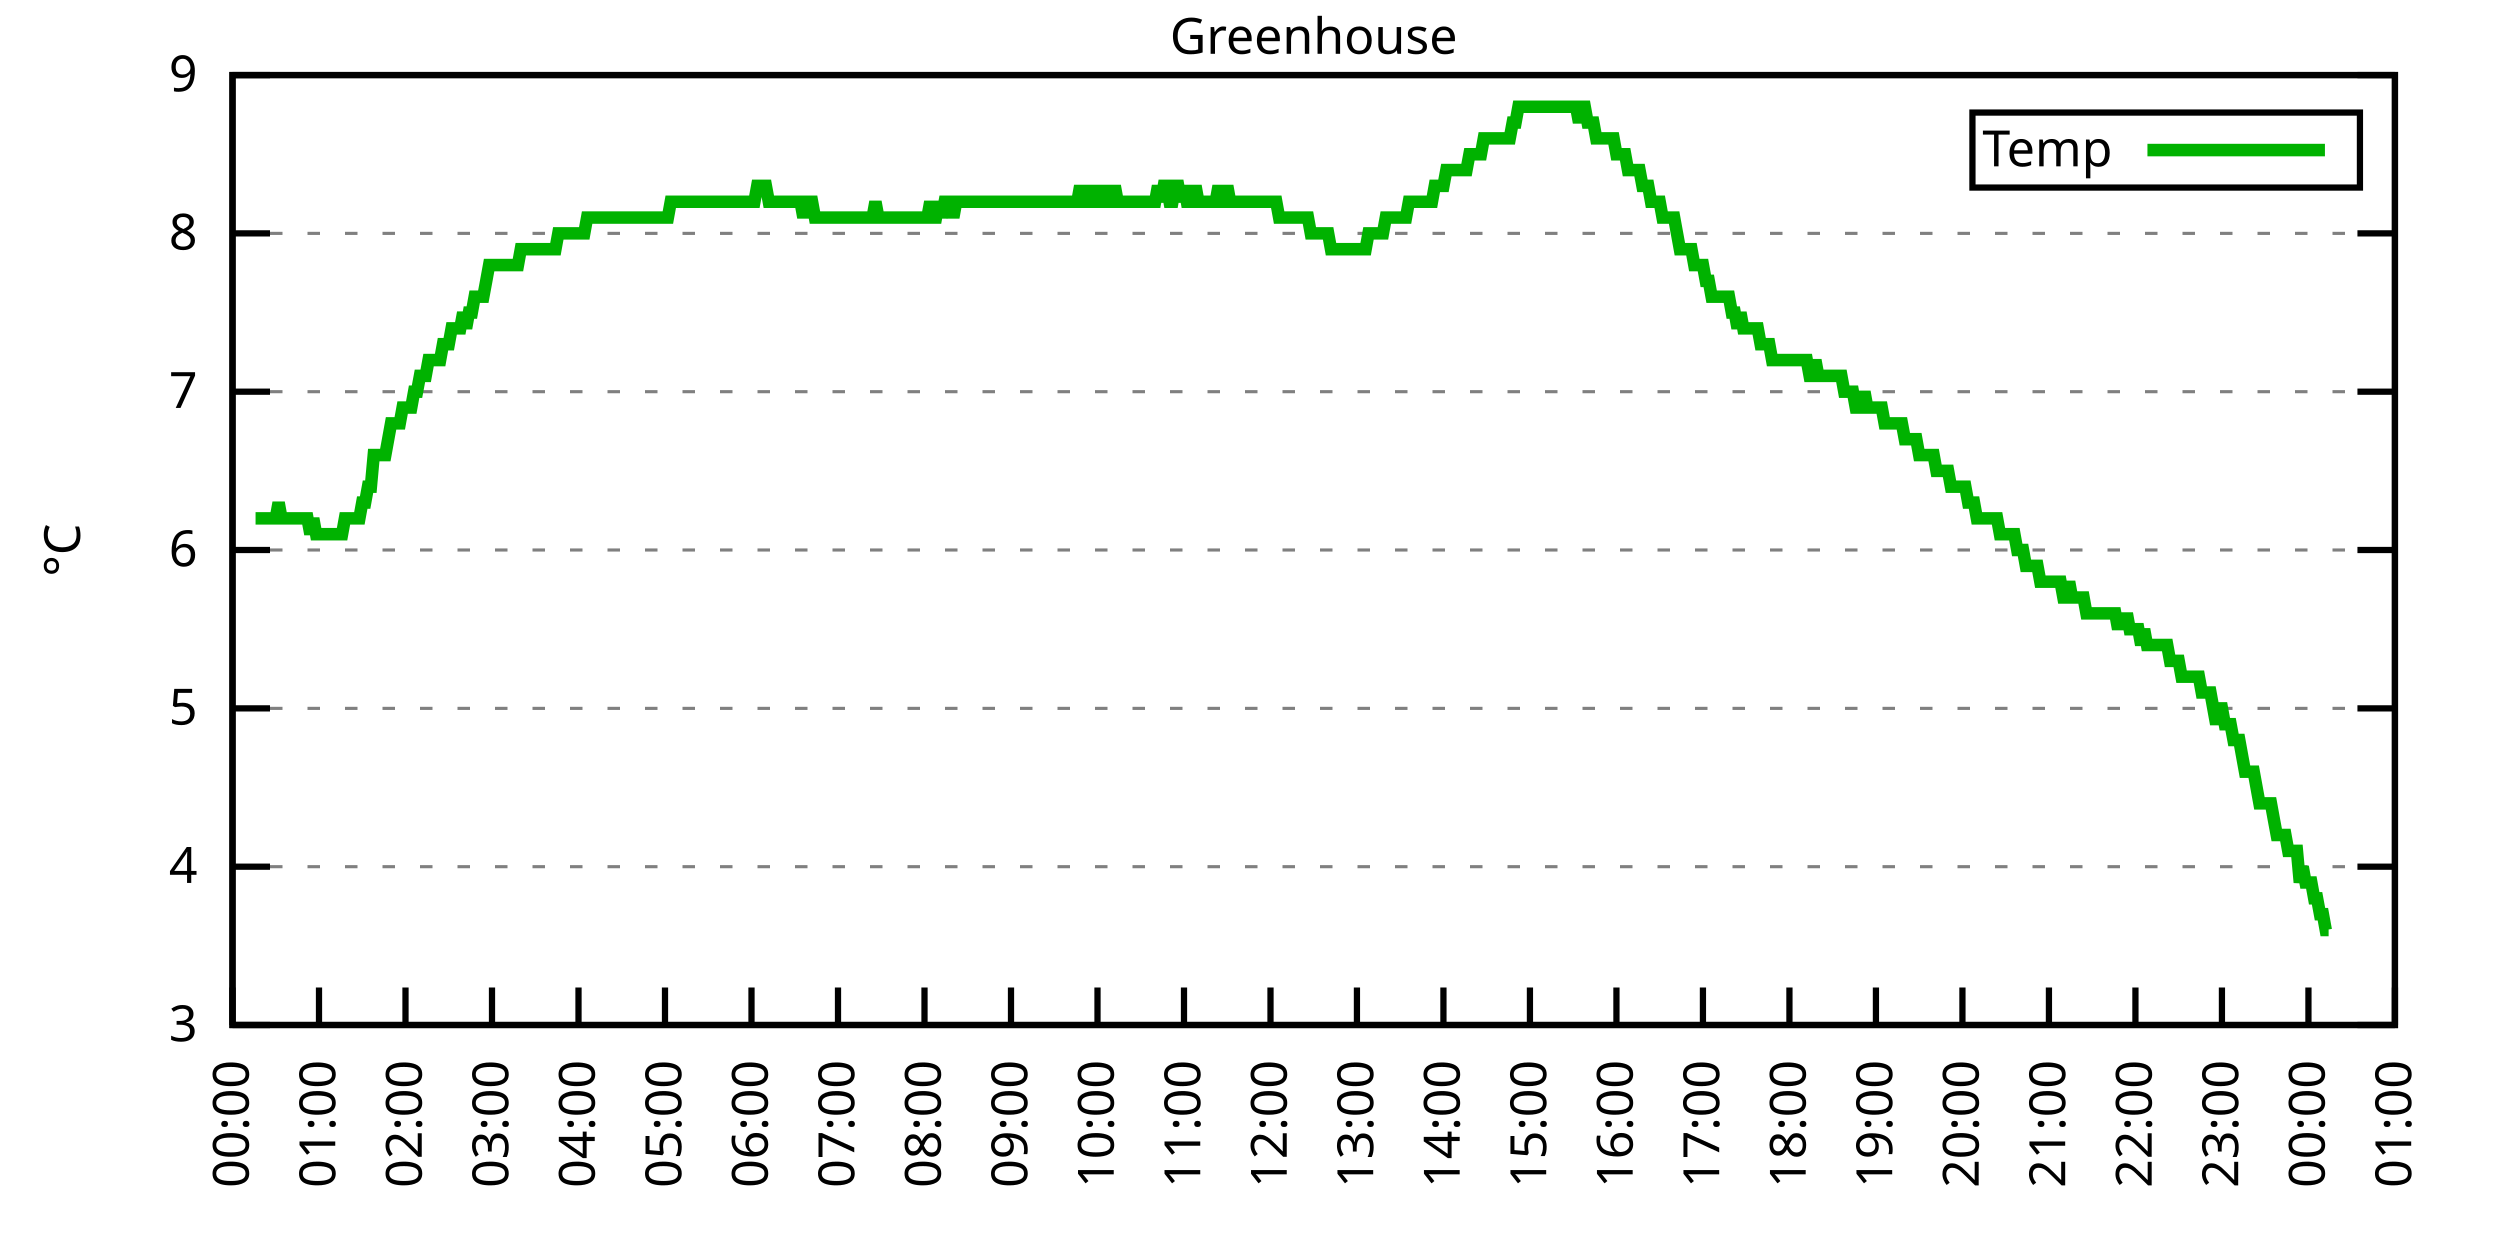
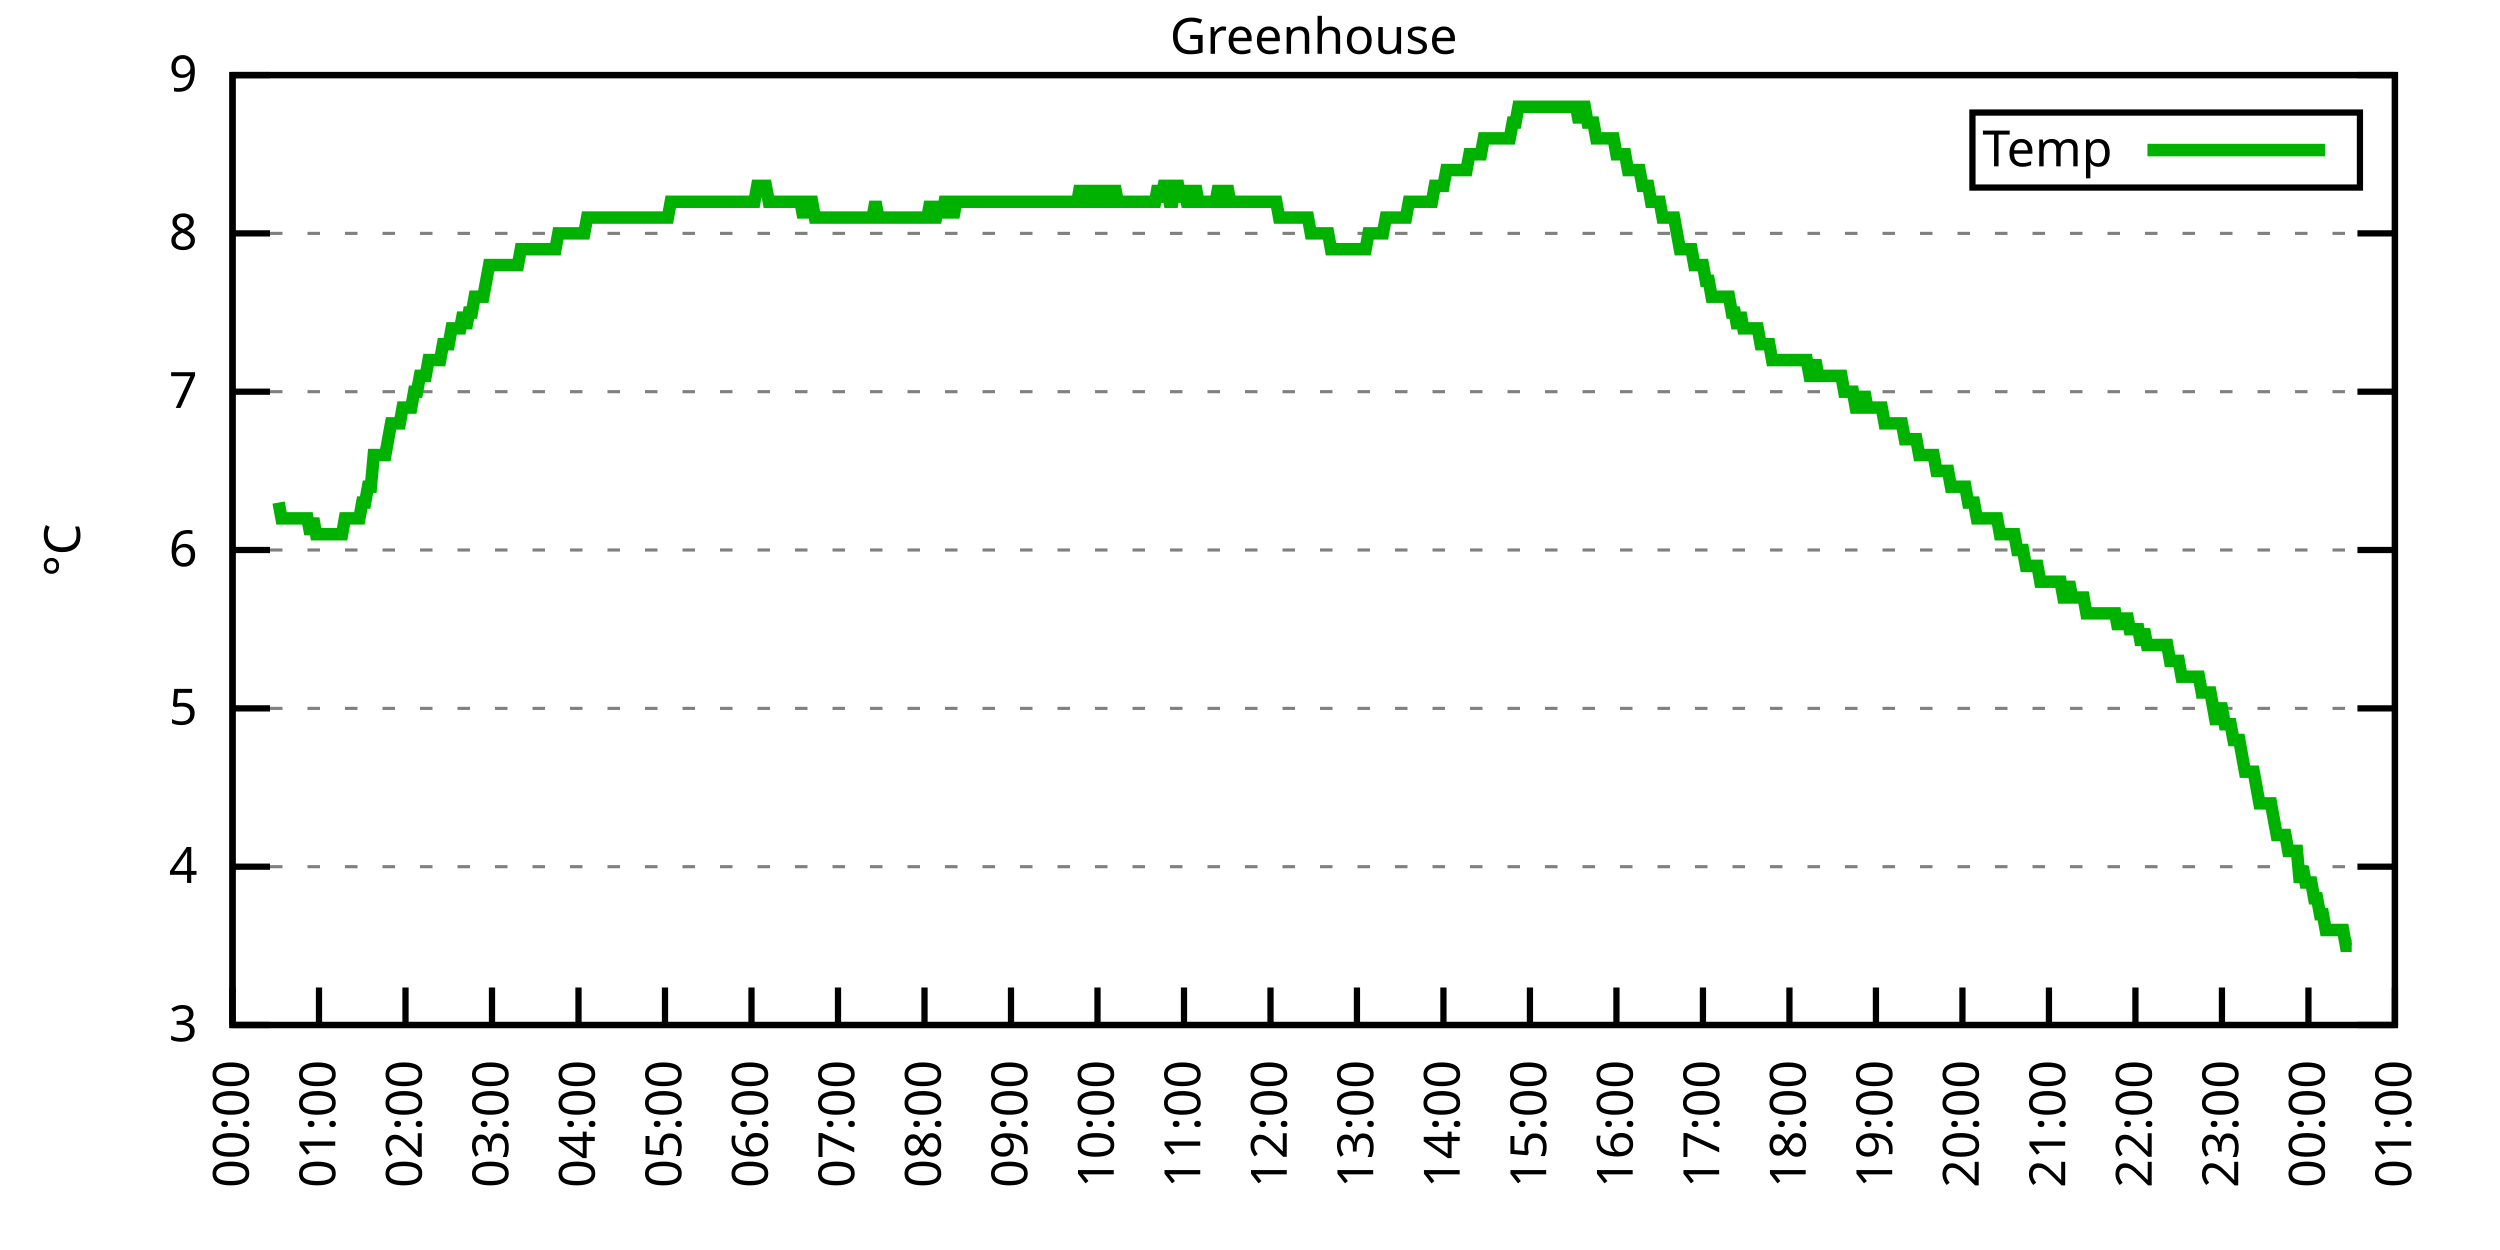
<svg xmlns="http://www.w3.org/2000/svg" xmlns:xlink="http://www.w3.org/1999/xlink" width="400" height="200" viewBox="0 0 400 200">
  <g id="gnuplot_canvas">
    <rect x="0" y="0" width="400" height="200" fill="none" />
    <defs>
      <circle id="gpDot" r="0.5" stroke-width="0.5" stroke="currentColor" />
      <path id="gpPt0" stroke-width="0.333" stroke="currentColor" d="M-1,0 h2 M0,-1 v2" />
      <path id="gpPt1" stroke-width="0.333" stroke="currentColor" d="M-1,-1 L1,1 M1,-1 L-1,1" />
      <path id="gpPt2" stroke-width="0.333" stroke="currentColor" d="M-1,0 L1,0 M0,-1 L0,1 M-1,-1 L1,1 M-1,1 L1,-1" />
      <rect id="gpPt3" stroke-width="0.333" stroke="currentColor" x="-1" y="-1" width="2" height="2" />
      <rect id="gpPt4" stroke-width="0.333" stroke="currentColor" fill="currentColor" x="-1" y="-1" width="2" height="2" />
      <circle id="gpPt5" stroke-width="0.333" stroke="currentColor" cx="0" cy="0" r="1" />
      <use xlink:href="#gpPt5" id="gpPt6" fill="currentColor" stroke="none" />
      <path id="gpPt7" stroke-width="0.333" stroke="currentColor" d="M0,-1.33 L-1.33,0.67 L1.33,0.67 z" />
      <use xlink:href="#gpPt7" id="gpPt8" fill="currentColor" stroke="none" />
      <use xlink:href="#gpPt7" id="gpPt9" stroke="currentColor" transform="rotate(180)" />
      <use xlink:href="#gpPt9" id="gpPt10" fill="currentColor" stroke="none" />
      <use xlink:href="#gpPt3" id="gpPt11" stroke="currentColor" transform="rotate(45)" />
      <use xlink:href="#gpPt11" id="gpPt12" fill="currentColor" stroke="none" />
      <path id="gpPt13" stroke-width="0.333" stroke="currentColor" d="M0,1.330 L1.265,0.411 L0.782,-1.067 L-0.782,-1.076 L-1.265,0.411 z" />
      <use xlink:href="#gpPt13" id="gpPt14" fill="currentColor" stroke="none" />
      <filter id="textbox" filterUnits="objectBoundingBox" x="0" y="0" height="1" width="1">
        <feFlood flood-color="white" flood-opacity="1" result="bgnd" />
        <feComposite in="SourceGraphic" in2="bgnd" operator="atop" />
      </filter>
      <filter id="greybox" filterUnits="objectBoundingBox" x="0" y="0" height="1" width="1">
        <feFlood flood-color="lightgrey" flood-opacity="1" result="grey" />
        <feComposite in="SourceGraphic" in2="grey" operator="atop" />
      </filter>
    </defs>
    <g fill="none" color="white" stroke="currentColor" stroke-width="1.00" stroke-linecap="butt" stroke-linejoin="miter">
</g>
    <g fill="none" color="black" stroke="currentColor" stroke-width="1.00" stroke-linecap="butt" stroke-linejoin="miter">
      <g stroke="none" shape-rendering="crispEdges">
        <polygon fill="rgb(255, 255, 255)" points="37.20,164.00 383.18,164.00 383.18,12.02 37.20,12.02 " />
      </g>
    </g>
    <g fill="none" color="black" stroke="currentColor" stroke-width="1.00" stroke-linecap="butt" stroke-linejoin="miter">
</g>
    <g fill="none" color="black" stroke="black" stroke-width="0.50" stroke-linecap="butt" stroke-linejoin="miter">
</g>
    <g fill="none" color="gray" stroke="currentColor" stroke-width="0.50" stroke-linecap="butt" stroke-linejoin="miter">
      <path stroke="gray" stroke-dasharray="2,4" class="gridline" d="M37.20,164.00 L383.19,164.00  " />
    </g>
    <g fill="none" color="gray" stroke="gray" stroke-width="1.00" stroke-linecap="butt" stroke-linejoin="miter">
</g>
    <g fill="none" color="black" stroke="currentColor" stroke-width="1.00" stroke-linecap="butt" stroke-linejoin="miter">
      <path stroke="black" d="M37.20,164.00 L43.20,164.00 M383.19,164.00 L377.19,164.00  " />
      <g transform="translate(31.60,166.60)" stroke="none" fill="black" font-family="Sans" font-size="8.00" text-anchor="end">
        <text>
          <tspan font-family="Sans"> 3</tspan>
        </text>
      </g>
    </g>
    <g fill="none" color="black" stroke="currentColor" stroke-width="1.00" stroke-linecap="butt" stroke-linejoin="miter">
</g>
    <g fill="none" color="black" stroke="black" stroke-width="0.50" stroke-linecap="butt" stroke-linejoin="miter">
</g>
    <g fill="none" color="gray" stroke="currentColor" stroke-width="0.50" stroke-linecap="butt" stroke-linejoin="miter">
      <path stroke="gray" stroke-dasharray="2,4" class="gridline" d="M37.20,138.67 L383.19,138.67  " />
    </g>
    <g fill="none" color="gray" stroke="gray" stroke-width="1.00" stroke-linecap="butt" stroke-linejoin="miter">
</g>
    <g fill="none" color="black" stroke="currentColor" stroke-width="1.00" stroke-linecap="butt" stroke-linejoin="miter">
      <path stroke="black" d="M37.20,138.67 L43.20,138.67 M383.19,138.67 L377.19,138.67  " />
      <g transform="translate(31.60,141.27)" stroke="none" fill="black" font-family="Sans" font-size="8.00" text-anchor="end">
        <text>
          <tspan font-family="Sans"> 4</tspan>
        </text>
      </g>
    </g>
    <g fill="none" color="black" stroke="currentColor" stroke-width="1.00" stroke-linecap="butt" stroke-linejoin="miter">
</g>
    <g fill="none" color="black" stroke="black" stroke-width="0.50" stroke-linecap="butt" stroke-linejoin="miter">
</g>
    <g fill="none" color="gray" stroke="currentColor" stroke-width="0.50" stroke-linecap="butt" stroke-linejoin="miter">
      <path stroke="gray" stroke-dasharray="2,4" class="gridline" d="M37.20,113.34 L383.19,113.34  " />
    </g>
    <g fill="none" color="gray" stroke="gray" stroke-width="1.00" stroke-linecap="butt" stroke-linejoin="miter">
</g>
    <g fill="none" color="black" stroke="currentColor" stroke-width="1.00" stroke-linecap="butt" stroke-linejoin="miter">
      <path stroke="black" d="M37.20,113.34 L43.20,113.34 M383.19,113.34 L377.19,113.34  " />
      <g transform="translate(31.60,115.94)" stroke="none" fill="black" font-family="Sans" font-size="8.00" text-anchor="end">
        <text>
          <tspan font-family="Sans"> 5</tspan>
        </text>
      </g>
    </g>
    <g fill="none" color="black" stroke="currentColor" stroke-width="1.00" stroke-linecap="butt" stroke-linejoin="miter">
</g>
    <g fill="none" color="black" stroke="black" stroke-width="0.50" stroke-linecap="butt" stroke-linejoin="miter">
</g>
    <g fill="none" color="gray" stroke="currentColor" stroke-width="0.50" stroke-linecap="butt" stroke-linejoin="miter">
      <path stroke="gray" stroke-dasharray="2,4" class="gridline" d="M37.20,88.00 L383.19,88.00  " />
    </g>
    <g fill="none" color="gray" stroke="gray" stroke-width="1.00" stroke-linecap="butt" stroke-linejoin="miter">
</g>
    <g fill="none" color="black" stroke="currentColor" stroke-width="1.00" stroke-linecap="butt" stroke-linejoin="miter">
      <path stroke="black" d="M37.20,88.00 L43.20,88.00 M383.19,88.00 L377.19,88.00  " />
      <g transform="translate(31.60,90.60)" stroke="none" fill="black" font-family="Sans" font-size="8.00" text-anchor="end">
        <text>
          <tspan font-family="Sans"> 6</tspan>
        </text>
      </g>
    </g>
    <g fill="none" color="black" stroke="currentColor" stroke-width="1.00" stroke-linecap="butt" stroke-linejoin="miter">
</g>
    <g fill="none" color="black" stroke="black" stroke-width="0.50" stroke-linecap="butt" stroke-linejoin="miter">
</g>
    <g fill="none" color="gray" stroke="currentColor" stroke-width="0.50" stroke-linecap="butt" stroke-linejoin="miter">
      <path stroke="gray" stroke-dasharray="2,4" class="gridline" d="M37.20,62.67 L383.19,62.67  " />
    </g>
    <g fill="none" color="gray" stroke="gray" stroke-width="1.00" stroke-linecap="butt" stroke-linejoin="miter">
</g>
    <g fill="none" color="black" stroke="currentColor" stroke-width="1.00" stroke-linecap="butt" stroke-linejoin="miter">
      <path stroke="black" d="M37.20,62.67 L43.20,62.67 M383.19,62.67 L377.19,62.67  " />
      <g transform="translate(31.60,65.27)" stroke="none" fill="black" font-family="Sans" font-size="8.00" text-anchor="end">
        <text>
          <tspan font-family="Sans"> 7</tspan>
        </text>
      </g>
    </g>
    <g fill="none" color="black" stroke="currentColor" stroke-width="1.00" stroke-linecap="butt" stroke-linejoin="miter">
</g>
    <g fill="none" color="black" stroke="black" stroke-width="0.50" stroke-linecap="butt" stroke-linejoin="miter">
</g>
    <g fill="none" color="gray" stroke="currentColor" stroke-width="0.50" stroke-linecap="butt" stroke-linejoin="miter">
      <path stroke="gray" stroke-dasharray="2,4" class="gridline" d="M37.20,37.34 L383.19,37.34  " />
    </g>
    <g fill="none" color="gray" stroke="gray" stroke-width="1.00" stroke-linecap="butt" stroke-linejoin="miter">
</g>
    <g fill="none" color="black" stroke="currentColor" stroke-width="1.00" stroke-linecap="butt" stroke-linejoin="miter">
      <path stroke="black" d="M37.20,37.34 L43.20,37.34 M383.19,37.34 L377.19,37.34  " />
      <g transform="translate(31.60,39.94)" stroke="none" fill="black" font-family="Sans" font-size="8.00" text-anchor="end">
        <text>
          <tspan font-family="Sans"> 8</tspan>
        </text>
      </g>
    </g>
    <g fill="none" color="black" stroke="currentColor" stroke-width="1.00" stroke-linecap="butt" stroke-linejoin="miter">
</g>
    <g fill="none" color="black" stroke="black" stroke-width="0.50" stroke-linecap="butt" stroke-linejoin="miter">
</g>
    <g fill="none" color="gray" stroke="currentColor" stroke-width="0.50" stroke-linecap="butt" stroke-linejoin="miter">
      <path stroke="gray" stroke-dasharray="2,4" class="gridline" d="M37.20,12.01 L383.19,12.01  " />
    </g>
    <g fill="none" color="gray" stroke="gray" stroke-width="1.00" stroke-linecap="butt" stroke-linejoin="miter">
</g>
    <g fill="none" color="black" stroke="currentColor" stroke-width="1.00" stroke-linecap="butt" stroke-linejoin="miter">
      <path stroke="black" d="M37.20,12.01 L43.20,12.01 M383.19,12.01 L377.19,12.01  " />
      <g transform="translate(31.60,14.61)" stroke="none" fill="black" font-family="Sans" font-size="8.00" text-anchor="end">
        <text>
          <tspan font-family="Sans"> 9</tspan>
        </text>
      </g>
    </g>
    <g fill="none" color="black" stroke="currentColor" stroke-width="1.00" stroke-linecap="butt" stroke-linejoin="miter">
      <path stroke="black" d="M37.20,164.00 L37.20,158.00  " />
      <g transform="translate(39.80,169.60) rotate(270.00)" stroke="none" fill="black" font-family="Sans" font-size="8.00" text-anchor="end">
        <text>
          <tspan font-family="Sans">00:00</tspan>
        </text>
      </g>
    </g>
    <g fill="none" color="black" stroke="currentColor" stroke-width="1.00" stroke-linecap="butt" stroke-linejoin="miter">
      <path stroke="black" d="M51.04,164.00 L51.04,158.00  " />
      <g transform="translate(53.64,169.60) rotate(270.00)" stroke="none" fill="black" font-family="Sans" font-size="8.00" text-anchor="end">
        <text>
          <tspan font-family="Sans">01:00</tspan>
        </text>
      </g>
    </g>
    <g fill="none" color="black" stroke="currentColor" stroke-width="1.00" stroke-linecap="butt" stroke-linejoin="miter">
      <path stroke="black" d="M64.88,164.00 L64.88,158.00  " />
      <g transform="translate(67.48,169.60) rotate(270.00)" stroke="none" fill="black" font-family="Sans" font-size="8.00" text-anchor="end">
        <text>
          <tspan font-family="Sans">02:00</tspan>
        </text>
      </g>
    </g>
    <g fill="none" color="black" stroke="currentColor" stroke-width="1.00" stroke-linecap="butt" stroke-linejoin="miter">
      <path stroke="black" d="M78.72,164.00 L78.72,158.00  " />
      <g transform="translate(81.32,169.60) rotate(270.00)" stroke="none" fill="black" font-family="Sans" font-size="8.00" text-anchor="end">
        <text>
          <tspan font-family="Sans">03:00</tspan>
        </text>
      </g>
    </g>
    <g fill="none" color="black" stroke="currentColor" stroke-width="1.00" stroke-linecap="butt" stroke-linejoin="miter">
      <path stroke="black" d="M92.56,164.00 L92.56,158.00  " />
      <g transform="translate(95.16,169.60) rotate(270.00)" stroke="none" fill="black" font-family="Sans" font-size="8.00" text-anchor="end">
        <text>
          <tspan font-family="Sans">04:00</tspan>
        </text>
      </g>
    </g>
    <g fill="none" color="black" stroke="currentColor" stroke-width="1.00" stroke-linecap="butt" stroke-linejoin="miter">
      <path stroke="black" d="M106.40,164.00 L106.40,158.00  " />
      <g transform="translate(109.00,169.60) rotate(270.00)" stroke="none" fill="black" font-family="Sans" font-size="8.00" text-anchor="end">
        <text>
          <tspan font-family="Sans">05:00</tspan>
        </text>
      </g>
    </g>
    <g fill="none" color="black" stroke="currentColor" stroke-width="1.00" stroke-linecap="butt" stroke-linejoin="miter">
      <path stroke="black" d="M120.24,164.00 L120.24,158.00  " />
      <g transform="translate(122.84,169.60) rotate(270.00)" stroke="none" fill="black" font-family="Sans" font-size="8.00" text-anchor="end">
        <text>
          <tspan font-family="Sans">06:00</tspan>
        </text>
      </g>
    </g>
    <g fill="none" color="black" stroke="currentColor" stroke-width="1.00" stroke-linecap="butt" stroke-linejoin="miter">
      <path stroke="black" d="M134.08,164.00 L134.08,158.00  " />
      <g transform="translate(136.68,169.60) rotate(270.00)" stroke="none" fill="black" font-family="Sans" font-size="8.00" text-anchor="end">
        <text>
          <tspan font-family="Sans">07:00</tspan>
        </text>
      </g>
    </g>
    <g fill="none" color="black" stroke="currentColor" stroke-width="1.00" stroke-linecap="butt" stroke-linejoin="miter">
      <path stroke="black" d="M147.92,164.00 L147.92,158.00  " />
      <g transform="translate(150.52,169.60) rotate(270.00)" stroke="none" fill="black" font-family="Sans" font-size="8.00" text-anchor="end">
        <text>
          <tspan font-family="Sans">08:00</tspan>
        </text>
      </g>
    </g>
    <g fill="none" color="black" stroke="currentColor" stroke-width="1.00" stroke-linecap="butt" stroke-linejoin="miter">
      <path stroke="black" d="M161.76,164.00 L161.76,158.00  " />
      <g transform="translate(164.36,169.60) rotate(270.00)" stroke="none" fill="black" font-family="Sans" font-size="8.00" text-anchor="end">
        <text>
          <tspan font-family="Sans">09:00</tspan>
        </text>
      </g>
    </g>
    <g fill="none" color="black" stroke="currentColor" stroke-width="1.00" stroke-linecap="butt" stroke-linejoin="miter">
      <path stroke="black" d="M175.60,164.00 L175.60,158.00  " />
      <g transform="translate(178.20,169.60) rotate(270.00)" stroke="none" fill="black" font-family="Sans" font-size="8.00" text-anchor="end">
        <text>
          <tspan font-family="Sans">10:00</tspan>
        </text>
      </g>
    </g>
    <g fill="none" color="black" stroke="currentColor" stroke-width="1.00" stroke-linecap="butt" stroke-linejoin="miter">
      <path stroke="black" d="M189.44,164.00 L189.44,158.00  " />
      <g transform="translate(192.04,169.60) rotate(270.00)" stroke="none" fill="black" font-family="Sans" font-size="8.00" text-anchor="end">
        <text>
          <tspan font-family="Sans">11:00</tspan>
        </text>
      </g>
    </g>
    <g fill="none" color="black" stroke="currentColor" stroke-width="1.00" stroke-linecap="butt" stroke-linejoin="miter">
      <path stroke="black" d="M203.28,164.00 L203.28,158.00  " />
      <g transform="translate(205.88,169.60) rotate(270.00)" stroke="none" fill="black" font-family="Sans" font-size="8.00" text-anchor="end">
        <text>
          <tspan font-family="Sans">12:00</tspan>
        </text>
      </g>
    </g>
    <g fill="none" color="black" stroke="currentColor" stroke-width="1.00" stroke-linecap="butt" stroke-linejoin="miter">
      <path stroke="black" d="M217.11,164.00 L217.11,158.00  " />
      <g transform="translate(219.71,169.60) rotate(270.00)" stroke="none" fill="black" font-family="Sans" font-size="8.00" text-anchor="end">
        <text>
          <tspan font-family="Sans">13:00</tspan>
        </text>
      </g>
    </g>
    <g fill="none" color="black" stroke="currentColor" stroke-width="1.00" stroke-linecap="butt" stroke-linejoin="miter">
      <path stroke="black" d="M230.95,164.00 L230.95,158.00  " />
      <g transform="translate(233.55,169.60) rotate(270.00)" stroke="none" fill="black" font-family="Sans" font-size="8.00" text-anchor="end">
        <text>
          <tspan font-family="Sans">14:00</tspan>
        </text>
      </g>
    </g>
    <g fill="none" color="black" stroke="currentColor" stroke-width="1.00" stroke-linecap="butt" stroke-linejoin="miter">
      <path stroke="black" d="M244.79,164.00 L244.79,158.00  " />
      <g transform="translate(247.39,169.60) rotate(270.00)" stroke="none" fill="black" font-family="Sans" font-size="8.00" text-anchor="end">
        <text>
          <tspan font-family="Sans">15:00</tspan>
        </text>
      </g>
    </g>
    <g fill="none" color="black" stroke="currentColor" stroke-width="1.00" stroke-linecap="butt" stroke-linejoin="miter">
      <path stroke="black" d="M258.63,164.00 L258.63,158.00  " />
      <g transform="translate(261.23,169.60) rotate(270.00)" stroke="none" fill="black" font-family="Sans" font-size="8.00" text-anchor="end">
        <text>
          <tspan font-family="Sans">16:00</tspan>
        </text>
      </g>
    </g>
    <g fill="none" color="black" stroke="currentColor" stroke-width="1.00" stroke-linecap="butt" stroke-linejoin="miter">
      <path stroke="black" d="M272.47,164.00 L272.47,158.00  " />
      <g transform="translate(275.07,169.60) rotate(270.00)" stroke="none" fill="black" font-family="Sans" font-size="8.00" text-anchor="end">
        <text>
          <tspan font-family="Sans">17:00</tspan>
        </text>
      </g>
    </g>
    <g fill="none" color="black" stroke="currentColor" stroke-width="1.00" stroke-linecap="butt" stroke-linejoin="miter">
      <path stroke="black" d="M286.31,164.00 L286.31,158.00  " />
      <g transform="translate(288.91,169.60) rotate(270.00)" stroke="none" fill="black" font-family="Sans" font-size="8.00" text-anchor="end">
        <text>
          <tspan font-family="Sans">18:00</tspan>
        </text>
      </g>
    </g>
    <g fill="none" color="black" stroke="currentColor" stroke-width="1.00" stroke-linecap="butt" stroke-linejoin="miter">
      <path stroke="black" d="M300.15,164.00 L300.15,158.00  " />
      <g transform="translate(302.75,169.60) rotate(270.00)" stroke="none" fill="black" font-family="Sans" font-size="8.00" text-anchor="end">
        <text>
          <tspan font-family="Sans">19:00</tspan>
        </text>
      </g>
    </g>
    <g fill="none" color="black" stroke="currentColor" stroke-width="1.00" stroke-linecap="butt" stroke-linejoin="miter">
      <path stroke="black" d="M313.99,164.00 L313.99,158.00  " />
      <g transform="translate(316.59,169.60) rotate(270.00)" stroke="none" fill="black" font-family="Sans" font-size="8.00" text-anchor="end">
        <text>
          <tspan font-family="Sans">20:00</tspan>
        </text>
      </g>
    </g>
    <g fill="none" color="black" stroke="currentColor" stroke-width="1.00" stroke-linecap="butt" stroke-linejoin="miter">
      <path stroke="black" d="M327.83,164.00 L327.83,158.00  " />
      <g transform="translate(330.43,169.60) rotate(270.00)" stroke="none" fill="black" font-family="Sans" font-size="8.00" text-anchor="end">
        <text>
          <tspan font-family="Sans">21:00</tspan>
        </text>
      </g>
    </g>
    <g fill="none" color="black" stroke="currentColor" stroke-width="1.00" stroke-linecap="butt" stroke-linejoin="miter">
      <path stroke="black" d="M341.67,164.00 L341.67,158.00  " />
      <g transform="translate(344.27,169.60) rotate(270.00)" stroke="none" fill="black" font-family="Sans" font-size="8.00" text-anchor="end">
        <text>
          <tspan font-family="Sans">22:00</tspan>
        </text>
      </g>
    </g>
    <g fill="none" color="black" stroke="currentColor" stroke-width="1.00" stroke-linecap="butt" stroke-linejoin="miter">
      <path stroke="black" d="M355.51,164.00 L355.51,158.00  " />
      <g transform="translate(358.11,169.60) rotate(270.00)" stroke="none" fill="black" font-family="Sans" font-size="8.00" text-anchor="end">
        <text>
          <tspan font-family="Sans">23:00</tspan>
        </text>
      </g>
    </g>
    <g fill="none" color="black" stroke="currentColor" stroke-width="1.00" stroke-linecap="butt" stroke-linejoin="miter">
      <path stroke="black" d="M369.35,164.00 L369.35,158.00  " />
      <g transform="translate(371.95,169.60) rotate(270.00)" stroke="none" fill="black" font-family="Sans" font-size="8.00" text-anchor="end">
        <text>
          <tspan font-family="Sans">00:00</tspan>
        </text>
      </g>
    </g>
    <g fill="none" color="black" stroke="currentColor" stroke-width="1.00" stroke-linecap="butt" stroke-linejoin="miter">
      <path stroke="black" d="M383.19,164.00 L383.19,158.00  " />
      <g transform="translate(385.79,169.60) rotate(270.00)" stroke="none" fill="black" font-family="Sans" font-size="8.00" text-anchor="end">
        <text>
          <tspan font-family="Sans">01:00</tspan>
        </text>
      </g>
    </g>
    <g fill="none" color="black" stroke="currentColor" stroke-width="1.00" stroke-linecap="butt" stroke-linejoin="miter">
</g>
    <g fill="none" color="black" stroke="currentColor" stroke-width="1.00" stroke-linecap="butt" stroke-linejoin="miter">
      <path stroke="black" d="M37.20,12.01 L37.20,164.00 L383.19,164.00 L383.19,12.01 L37.20,12.01 Z  " />
    </g>
    <g fill="none" color="black" stroke="currentColor" stroke-width="1.00" stroke-linecap="butt" stroke-linejoin="miter">
</g>
    <g fill="none" color="black" stroke="currentColor" stroke-width="1.00" stroke-linecap="butt" stroke-linejoin="miter">
      <path stroke="black" d="M315.59,30.01 L315.59,18.01 L377.59,18.01 L377.59,30.01 L315.59,30.01 Z  " />
    </g>
    <g id="Greenhouse_plot_1">
      <g fill="none" color="white" stroke="black" stroke-width="2.00" stroke-linecap="butt" stroke-linejoin="miter">
</g>
      <g fill="none" color="black" stroke="currentColor" stroke-width="2.00" stroke-linecap="butt" stroke-linejoin="miter">
        <g transform="translate(337.99,26.61)" stroke="none" fill="black" font-family="Sans" font-size="8.00" text-anchor="end">
          <text>
            <tspan font-family="Sans">Temp</tspan>
          </text>
        </g>
      </g>
      <g fill="none" color="black" stroke="currentColor" stroke-width="2.00" stroke-linecap="butt" stroke-linejoin="miter">
-         <path stroke="rgb(  0, 178,   0)" d="M343.59,24.01 L371.99,24.01 M40.89,82.94 L41.35,82.94 L41.81,82.94 L42.27,82.94 L42.74,82.94 L43.20,82.94   L43.66,82.94 L44.12,82.94 L44.58,80.41 L45.04,82.94 L45.50,82.94 L45.97,82.94 L46.43,82.94 L46.89,82.94   L47.35,82.94 L47.81,82.94 L48.27,82.94 L48.73,82.94 L49.19,82.94 L49.66,85.47 L50.12,82.94 L50.58,85.47   L51.04,85.47 L51.50,85.47 L51.96,85.47 L52.42,85.47 L52.88,85.47 L53.35,85.47 L53.81,85.47 L54.27,85.47   L54.73,85.47 L55.19,82.94 L55.65,82.94 L56.11,82.94 L56.58,82.94 L57.04,82.94 L57.50,82.94 L57.96,80.41   L58.42,80.41 L58.88,77.87 L59.34,77.87 L59.80,72.81 L60.27,72.81 L60.73,72.81 L61.19,72.81 L61.65,72.81   L62.11,70.27 L62.57,67.74 L63.03,67.74 L63.50,67.74 L63.96,67.74 L64.42,65.21 L64.88,65.21 L65.34,65.21   L65.80,65.21 L66.26,62.67 L66.72,62.67 L67.19,60.14 L67.65,60.14 L68.11,60.14 L68.57,57.61 L69.03,57.61   L69.49,57.61 L69.95,57.61 L70.42,57.61 L70.88,55.07 L71.34,55.07 L71.80,55.07 L72.26,52.54 L72.72,52.54   L73.18,52.54 L73.64,52.54 L74.11,50.01 L74.57,52.54 L75.03,50.01 L75.49,50.01 L75.95,47.47 L76.41,47.47   L76.87,47.47 L77.33,47.47 L77.80,44.94 L78.26,42.41 L78.72,42.41 L79.18,42.41 L79.64,42.41 L80.10,42.41   L80.56,42.41 L81.03,42.41 L81.49,42.41 L81.95,42.41 L82.41,42.41 L82.87,42.41 L83.33,39.87 L83.79,39.87   L84.25,39.87 L84.72,39.87 L85.18,39.87 L85.64,39.87 L86.10,39.87 L86.56,39.87 L87.02,39.87 L87.48,39.87   L87.95,39.87 L88.41,39.87 L88.87,39.87 L89.33,37.34 L89.79,37.34 L90.25,37.34 L90.71,37.34 L91.17,37.34   L91.64,37.34 L92.10,37.34 L92.56,37.34 L93.02,37.34 L93.48,37.34 L93.94,34.81 L94.40,34.81 L94.87,34.81   L95.33,34.81 L95.79,34.81 L96.25,34.81 L96.71,34.81 L97.17,34.81 L97.63,34.81 L98.09,34.81 L98.56,34.81   L99.02,34.81 L99.48,34.81 L99.94,34.81 L100.40,34.81 L100.86,34.81 L101.32,34.81 L101.78,34.81 L102.25,34.81   L102.71,34.81 L103.17,34.81 L103.63,34.81 L104.09,34.81 L104.55,34.81 L105.01,34.81 L105.48,34.81 L105.94,34.81   L106.40,34.81 L106.86,34.81 L107.32,32.28 L107.78,32.28 L108.24,32.28 L108.70,32.28 L109.17,32.28 L109.63,32.28   L110.09,32.28 L110.55,32.28 L111.01,32.28 L111.47,32.28 L111.93,32.28 L112.40,32.28 L112.86,32.28 L113.32,32.28   L113.78,32.28 L114.24,32.28 L114.70,32.28 L115.16,32.28 L115.62,32.28 L116.09,32.28 L116.55,32.28 L117.01,32.28   L117.47,32.28 L117.93,32.28 L118.39,32.28 L118.85,32.28 L119.31,32.28 L119.78,32.28 L120.24,32.28 L120.70,32.28   L121.16,29.74 L121.62,29.74 L122.08,29.74 L122.54,29.74 L123.01,32.28 L123.47,32.28 L123.93,32.28 L124.39,32.28   L124.85,32.28 L125.31,32.28 L125.77,32.28 L126.23,32.28 L126.70,32.28 L127.16,32.28 L127.62,32.28 L128.08,32.28   L128.54,34.81 L129.00,32.28 L129.46,32.28 L129.93,32.28 L130.39,34.81 L130.85,34.81 L131.31,34.81 L131.77,34.81   L132.23,34.81 L132.69,34.81 L133.15,34.81 L133.62,34.81 L134.08,34.81 L134.54,34.81 L135.00,34.81 L135.46,34.81   L135.92,34.81 L136.38,34.81 L136.85,34.81 L137.31,34.81 L137.77,34.81 L138.23,34.81 L138.69,34.81 L139.15,34.81   L139.61,34.81 L140.07,32.28 L140.54,34.81 L141.00,34.81 L141.46,34.81 L141.92,34.81 L142.38,34.81 L142.84,34.81   L143.30,34.81 L143.76,34.81 L144.23,34.81 L144.69,34.81 L145.15,34.81 L145.61,34.81 L146.07,34.81 L146.53,34.81   L146.99,34.81 L147.46,34.81 L147.92,34.81 L148.38,34.81 L148.84,32.28 L149.30,34.81 L149.76,34.81 L150.22,32.28   L150.68,34.81 L151.15,32.28 L151.61,32.28 L152.07,32.28 L152.53,34.81 L152.99,32.28 L153.45,32.28 L153.91,32.28   L154.38,32.28 L154.84,32.28 L155.30,32.28 L155.76,32.28 L156.22,32.28 L156.68,32.28 L157.14,32.28 L157.60,32.28   L158.07,32.28 L158.53,32.28 L158.99,32.28 L159.45,32.28 L159.91,32.28 L160.37,32.28 L160.83,32.28 L161.30,32.28   L161.76,32.28 L162.22,32.28 L162.68,32.28 L163.14,32.28 L163.60,32.28 L164.06,32.28 L164.52,32.28 L164.99,32.28   L165.45,32.28 L165.91,32.28 L166.37,32.28 L166.83,32.28 L167.29,32.28 L167.75,32.28 L168.21,32.28 L168.68,32.28   L169.14,32.28 L169.60,32.28 L170.06,32.28 L170.52,32.28 L170.98,32.28 L171.44,32.28 L171.91,32.28 L172.37,32.28   L172.83,29.74 L173.29,32.28 L173.75,32.28 L174.21,29.74 L174.67,32.28 L175.13,32.28 L175.60,29.74 L176.06,32.28   L176.52,32.28 L176.98,29.74 L177.44,32.28 L177.90,32.28 L178.36,29.74 L178.83,32.28 L179.29,32.28 L179.75,32.28   L180.21,32.28 L180.67,32.28 L181.13,32.28 L181.59,32.28 L182.05,32.28 L182.52,32.28 L182.98,32.28 L183.44,32.28   L183.90,32.28 L184.36,32.28 L184.82,32.28 L185.28,29.74 L185.75,32.28 L186.21,29.74 L186.67,29.74 L187.13,32.28   L187.59,32.28 L188.05,29.74 L188.51,29.74 L188.97,32.28 L189.44,29.74 L189.90,32.28 L190.36,32.28 L190.82,32.28   L191.28,29.74 L191.74,32.28 L192.20,32.28 L192.66,32.28 L193.13,32.28 L193.59,32.28 L194.05,32.28 L194.51,32.28   L194.97,29.74 L195.43,32.28 L195.89,32.28 L196.36,29.74 L196.82,32.28 L197.28,32.28 L197.74,32.28 L198.20,32.28   L198.66,32.28 L199.12,32.28 L199.58,32.28 L200.05,32.28 L200.51,32.28 L200.97,32.28 L201.43,32.28 L201.89,32.28   L202.35,32.28 L202.81,32.28 L203.28,32.28 L203.74,32.28 L204.20,32.28 L204.66,34.81 L205.12,34.81 L205.58,34.81   L206.04,34.81 L206.50,34.81 L206.97,34.81 L207.43,34.81 L207.89,34.81 L208.35,34.81 L208.81,34.81 L209.27,34.81   L209.73,37.34 L210.20,37.34 L210.66,37.34 L211.12,37.34 L211.58,37.34 L212.04,37.34 L212.50,37.34 L212.96,39.87   L213.42,39.87 L213.89,39.87 L214.35,39.87 L214.81,39.87 L215.27,39.87 L215.73,39.87 L216.19,39.87 L216.65,39.87   L217.11,39.87 L217.58,39.87 L218.04,39.87 L218.50,39.87 L218.96,37.34 L219.42,37.34 L219.88,37.34 L220.34,37.34   L220.81,37.34 L221.27,37.34 L221.73,34.81 L222.19,34.81 L222.65,34.81 L223.11,34.81 L223.57,34.81 L224.03,34.81   L224.50,34.81 L224.96,34.81 L225.42,32.28 L225.88,32.28 L226.34,32.28 L226.80,32.28 L227.26,32.28 L227.73,32.28   L228.19,32.28 L228.65,32.28 L229.11,32.28 L229.57,29.74 L230.03,29.74 L230.49,29.74 L230.95,29.74 L231.42,27.21   L231.88,27.21 L232.34,27.21 L232.80,27.21 L233.26,27.21 L233.72,27.21 L234.18,27.21 L234.64,27.21 L235.11,24.68   L235.57,24.68 L236.03,24.68 L236.49,24.68 L236.95,24.68 L237.41,22.14 L237.87,22.14 L238.34,22.14 L238.80,22.14   L239.26,22.14 L239.72,22.14 L240.18,22.14 L240.64,22.14 L241.10,22.14 L241.56,22.14 L242.03,19.61 L242.49,19.61   L242.95,17.08 L243.41,17.08 L243.87,17.08 L244.33,17.08 L244.79,17.08 L245.26,17.08 L245.72,17.08 L246.18,17.08   L246.64,17.08 L247.10,17.08 L247.56,17.08 L248.02,17.08 L248.48,17.08 L248.95,17.08 L249.41,17.08 L249.87,17.08   L250.33,17.08 L250.79,17.08 L251.25,17.08 L251.71,17.08 L252.18,17.08 L252.64,19.61 L253.10,17.08 L253.56,17.08   L254.02,19.61 L254.48,19.61 L254.94,19.61 L255.40,22.14 L255.87,22.14 L256.33,22.14 L256.79,22.14 L257.25,22.14   L257.71,22.14 L258.17,22.14 L258.63,24.68 L259.09,24.68 L259.56,24.68 L260.02,24.68 L260.48,27.21 L260.94,27.21   L261.40,27.21 L261.86,27.21 L262.32,27.21 L262.79,29.74 L263.25,29.74 L263.71,29.74 L264.17,32.28 L264.63,32.28   L265.09,32.28 L265.55,32.28 L266.01,34.81 L266.48,34.81 L266.94,34.81 L267.40,34.81 L267.86,34.81 L268.32,37.34   L268.78,39.87 L269.24,39.87 L269.71,39.87 L270.17,39.87 L270.63,39.87 L271.09,42.41 L271.55,42.41 L272.01,42.41   L272.47,42.41 L272.93,44.94 L273.40,44.94 L273.86,47.47 L274.32,47.47 L274.78,47.47 L275.24,47.47 L275.70,47.47   L276.16,47.47 L276.63,47.47 L277.09,50.01 L277.55,50.01 L278.01,52.54 L278.47,50.01 L278.93,52.54 L279.39,52.54   L279.85,52.54 L280.32,52.54 L280.78,52.54 L281.24,52.54 L281.70,55.07 L282.16,55.07 L282.62,55.07 L283.08,55.07   L283.54,57.61 L284.01,57.61 L284.47,57.61 L284.93,57.61 L285.39,57.61 L285.85,57.61 L286.31,57.61 L286.77,57.61   L287.24,57.61 L287.70,57.61 L288.16,57.61 L288.62,57.61 L289.08,57.61 L289.54,60.14 L290.00,60.14 L290.46,57.61   L290.93,60.14 L291.39,60.14 L291.85,60.14 L292.31,60.14 L292.77,60.14 L293.23,60.14 L293.69,60.14 L294.16,60.14   L294.62,60.14 L295.08,62.67 L295.54,62.67 L296.00,62.67 L296.46,62.67 L296.92,65.21 L297.38,65.21 L297.85,65.21   L298.31,62.67 L298.77,65.21 L299.23,65.21 L299.69,65.21 L300.15,65.21 L300.61,65.21 L301.08,65.21 L301.54,67.74   L302.00,67.74 L302.46,67.74 L302.92,67.74 L303.38,67.74 L303.84,67.74 L304.30,67.74 L304.77,70.27 L305.23,70.27   L305.69,70.27 L306.15,70.27 L306.61,70.27 L307.07,72.81 L307.53,72.81 L307.99,72.81 L308.46,72.81 L308.92,72.81   L309.38,72.81 L309.84,75.34 L310.30,75.34 L310.76,75.34 L311.22,75.34 L311.69,75.34 L312.15,77.87 L312.61,77.87   L313.07,77.87 L313.53,77.87 L313.99,77.87 L314.45,77.87 L314.91,80.41 L315.38,80.41 L315.84,80.41 L316.30,82.94   L316.76,82.94 L317.22,82.94 L317.68,82.94 L318.14,82.94 L318.61,82.94 L319.07,82.94 L319.53,82.94 L319.99,85.47   L320.45,85.47 L320.91,85.47 L321.37,85.47 L321.83,85.47 L322.30,85.47 L322.76,88.00 L323.22,88.00 L323.68,88.00   L324.14,90.54 L324.60,90.54 L325.06,90.54 L325.53,90.54 L325.99,90.54 L326.45,93.07 L326.91,93.07 L327.37,93.07   L327.83,93.07 L328.29,93.07 L328.75,93.07 L329.22,93.07 L329.68,93.07 L330.14,95.60 L330.60,95.60 L331.06,93.07   L331.52,95.60 L331.98,95.60 L332.44,95.60 L332.91,95.60 L333.37,95.60 L333.83,98.14 L334.29,98.14 L334.75,98.14   L335.21,98.14 L335.67,98.14 L336.14,98.14 L336.60,98.14 L337.06,98.14 L337.52,98.14 L337.98,98.14 L338.44,98.14   L338.90,100.67 L339.36,98.14 L339.83,100.67 L340.29,98.14 L340.75,100.67 L341.21,100.67 L341.67,100.67 L342.13,100.67   L342.59,103.20 L343.06,100.67 L343.52,103.20 L343.98,103.20 L344.44,103.20 L344.90,103.20 L345.36,103.20 L345.82,103.20   L346.28,103.20 L346.75,103.20 L347.21,105.74 L347.67,105.74 L348.13,105.74 L348.59,105.74 L349.05,108.27 L349.51,108.27   L349.97,108.27 L350.44,108.27 L350.90,108.27 L351.36,108.27 L351.82,108.27 L352.28,110.80 L352.74,110.80 L353.20,110.80   L353.67,110.80 L354.13,113.34 L354.59,115.87 L355.05,113.34 L355.51,113.34 L355.97,115.87 L356.43,115.87 L356.89,115.87   L357.36,118.40 L357.82,118.40 L358.28,118.40 L358.74,120.94 L359.20,123.47 L359.66,123.47 L360.12,123.47 L360.59,123.47   L361.05,126.00 L361.51,128.54 L361.97,128.54 L362.43,128.54 L362.89,128.54 L363.35,128.54 L363.81,131.07 L364.28,133.60   L364.74,133.60 L365.20,133.60 L365.66,133.60 L366.12,136.14 L366.58,136.14 L367.04,136.14 L367.51,136.14 L367.97,141.20   L368.43,138.67 L368.89,141.20 L369.35,141.20 L369.81,141.20 L370.27,143.73 L370.73,143.73 L371.20,146.27 L371.66,146.27   L372.12,148.80 L372.58,148.80  " />
+         <path stroke="rgb(  0, 178,   0)" d="M343.59,24.01 L371.99,24.01 M44.58,80.41 L45.04,82.94 L45.50,82.94 L45.97,82.94 L46.43,82.94 L46.89,82.94   L47.35,82.94 L47.81,82.94 L48.27,82.94 L48.73,82.94 L49.19,82.94 L49.66,85.47 L50.12,82.94 L50.58,85.47   L51.04,85.47 L51.50,85.47 L51.96,85.47 L52.42,85.47 L52.88,85.47 L53.35,85.47 L53.81,85.47 L54.27,85.47   L54.73,85.47 L55.19,82.94 L55.65,82.94 L56.11,82.94 L56.58,82.94 L57.04,82.94 L57.50,82.94 L57.96,80.41   L58.42,80.41 L58.88,77.87 L59.34,77.87 L59.80,72.81 L60.27,72.81 L60.73,72.81 L61.19,72.81 L61.65,72.81   L62.11,70.27 L62.57,67.74 L63.03,67.74 L63.50,67.74 L63.96,67.74 L64.42,65.21 L64.88,65.21 L65.34,65.21   L65.80,65.21 L66.26,62.67 L66.72,62.67 L67.19,60.14 L67.65,60.14 L68.11,60.14 L68.57,57.61 L69.03,57.61   L69.49,57.61 L69.95,57.61 L70.42,57.61 L70.88,55.07 L71.34,55.07 L71.80,55.07 L72.26,52.54 L72.72,52.54   L73.18,52.54 L73.64,52.54 L74.11,50.01 L74.57,52.54 L75.03,50.01 L75.49,50.01 L75.95,47.47 L76.41,47.47   L76.87,47.47 L77.33,47.47 L77.80,44.94 L78.26,42.41 L78.72,42.41 L79.18,42.41 L79.64,42.41 L80.10,42.41   L80.56,42.41 L81.03,42.41 L81.49,42.41 L81.95,42.41 L82.41,42.41 L82.87,42.41 L83.33,39.87 L83.79,39.87   L84.25,39.87 L84.72,39.87 L85.18,39.87 L85.64,39.87 L86.10,39.87 L86.56,39.87 L87.02,39.87 L87.48,39.87   L87.95,39.87 L88.41,39.87 L88.87,39.87 L89.33,37.34 L89.79,37.34 L90.25,37.34 L90.71,37.34 L91.17,37.34   L91.64,37.34 L92.10,37.34 L92.56,37.34 L93.02,37.34 L93.48,37.34 L93.94,34.81 L94.40,34.81 L94.87,34.81   L95.33,34.81 L95.79,34.81 L96.25,34.81 L96.71,34.81 L97.17,34.81 L97.63,34.81 L98.09,34.81 L98.56,34.81   L99.02,34.81 L99.48,34.81 L99.94,34.81 L100.40,34.81 L100.86,34.81 L101.32,34.81 L101.78,34.81 L102.25,34.81   L102.71,34.81 L103.17,34.81 L103.63,34.81 L104.09,34.81 L104.55,34.81 L105.01,34.81 L105.48,34.81 L105.94,34.81   L106.40,34.81 L106.86,34.81 L107.32,32.28 L107.78,32.28 L108.24,32.28 L108.70,32.28 L109.17,32.28 L109.63,32.28   L110.09,32.28 L110.55,32.28 L111.01,32.28 L111.47,32.28 L111.93,32.28 L112.40,32.28 L112.86,32.28 L113.32,32.28   L113.78,32.28 L114.24,32.28 L114.70,32.28 L115.16,32.28 L115.62,32.28 L116.09,32.28 L116.55,32.28 L117.01,32.28   L117.47,32.28 L117.93,32.28 L118.39,32.28 L118.85,32.28 L119.31,32.28 L119.78,32.28 L120.24,32.28 L120.70,32.28   L121.16,29.74 L121.62,29.74 L122.08,29.74 L122.54,29.74 L123.01,32.28 L123.47,32.28 L123.93,32.28 L124.39,32.28   L124.85,32.28 L125.31,32.28 L125.77,32.28 L126.23,32.28 L126.70,32.28 L127.16,32.28 L127.62,32.28 L128.08,32.28   L128.54,34.81 L129.00,32.28 L129.46,32.28 L129.93,32.28 L130.39,34.81 L130.85,34.81 L131.31,34.81 L131.77,34.81   L132.23,34.81 L132.69,34.81 L133.15,34.81 L133.62,34.81 L134.08,34.81 L134.54,34.81 L135.00,34.81 L135.46,34.81   L135.92,34.81 L136.38,34.81 L136.85,34.81 L137.31,34.81 L137.77,34.81 L138.23,34.81 L138.69,34.81 L139.15,34.81   L139.61,34.81 L140.07,32.28 L140.54,34.81 L141.00,34.81 L141.46,34.81 L141.92,34.81 L142.38,34.81 L142.84,34.81   L143.30,34.81 L143.76,34.81 L144.23,34.81 L144.69,34.81 L145.15,34.81 L145.61,34.81 L146.07,34.81 L146.53,34.81   L146.99,34.81 L147.46,34.81 L147.92,34.81 L148.38,34.81 L148.84,32.28 L149.30,34.81 L149.76,34.81 L150.22,32.28   L150.68,34.81 L151.15,32.28 L151.61,32.28 L152.07,32.28 L152.53,34.81 L152.99,32.28 L153.45,32.28 L153.91,32.28   L154.38,32.28 L154.84,32.28 L155.30,32.28 L155.76,32.28 L156.22,32.28 L156.68,32.28 L157.14,32.28 L157.60,32.28   L158.07,32.28 L158.53,32.28 L158.99,32.28 L159.45,32.28 L159.91,32.28 L160.37,32.28 L160.83,32.28 L161.30,32.28   L161.76,32.28 L162.22,32.28 L162.68,32.28 L163.14,32.28 L163.60,32.28 L164.06,32.28 L164.52,32.28 L164.99,32.28   L165.45,32.28 L165.91,32.28 L166.37,32.28 L166.83,32.28 L167.29,32.28 L167.75,32.28 L168.21,32.28 L168.68,32.28   L169.14,32.28 L169.60,32.28 L170.06,32.28 L170.52,32.28 L170.98,32.28 L171.44,32.28 L171.91,32.28 L172.37,32.28   L172.83,29.74 L173.29,32.28 L173.75,32.28 L174.21,29.74 L174.67,32.28 L175.13,32.28 L175.60,29.74 L176.06,32.28   L176.52,32.28 L176.98,29.74 L177.44,32.28 L177.90,32.28 L178.36,29.74 L178.83,32.28 L179.29,32.28 L179.75,32.28   L180.21,32.28 L180.67,32.28 L181.13,32.28 L181.59,32.28 L182.05,32.28 L182.52,32.28 L182.98,32.28 L183.44,32.28   L183.90,32.28 L184.36,32.28 L184.82,32.28 L185.28,29.74 L185.75,32.28 L186.21,29.74 L186.67,29.74 L187.13,32.28   L187.59,32.28 L188.05,29.74 L188.51,29.74 L188.97,32.28 L189.44,29.74 L189.90,32.28 L190.36,32.28 L190.82,32.28   L191.28,29.74 L191.74,32.28 L192.20,32.28 L192.66,32.28 L193.13,32.28 L193.59,32.28 L194.05,32.28 L194.51,32.28   L194.97,29.74 L195.43,32.28 L195.89,32.28 L196.36,29.74 L196.82,32.28 L197.28,32.28 L197.74,32.28 L198.20,32.28   L198.66,32.28 L199.12,32.28 L199.58,32.28 L200.05,32.28 L200.51,32.28 L200.97,32.28 L201.43,32.28 L201.89,32.28   L202.35,32.28 L202.81,32.28 L203.28,32.28 L203.74,32.28 L204.20,32.28 L204.66,34.81 L205.12,34.81 L205.58,34.81   L206.04,34.81 L206.50,34.81 L206.97,34.81 L207.43,34.81 L207.89,34.81 L208.35,34.81 L208.81,34.81 L209.27,34.81   L209.73,37.34 L210.20,37.34 L210.66,37.34 L211.12,37.34 L211.58,37.34 L212.04,37.34 L212.50,37.34 L212.96,39.87   L213.42,39.87 L213.89,39.87 L214.35,39.87 L214.81,39.87 L215.27,39.87 L215.73,39.87 L216.19,39.87 L216.65,39.87   L217.11,39.87 L217.58,39.87 L218.04,39.87 L218.50,39.87 L218.96,37.34 L219.42,37.34 L219.88,37.34 L220.34,37.34   L220.81,37.34 L221.27,37.34 L221.73,34.81 L222.19,34.81 L222.65,34.81 L223.11,34.81 L223.57,34.81 L224.03,34.81   L224.50,34.81 L224.96,34.81 L225.42,32.28 L225.88,32.28 L226.34,32.28 L226.80,32.28 L227.26,32.28 L227.73,32.28   L228.19,32.28 L228.65,32.28 L229.11,32.28 L229.57,29.74 L230.03,29.74 L230.49,29.74 L230.95,29.74 L231.42,27.21   L231.88,27.21 L232.34,27.21 L232.80,27.21 L233.26,27.21 L233.72,27.21 L234.18,27.21 L234.64,27.21 L235.11,24.68   L235.57,24.68 L236.03,24.68 L236.49,24.68 L236.95,24.68 L237.41,22.14 L237.87,22.14 L238.34,22.14 L238.80,22.14   L239.26,22.14 L239.72,22.14 L240.18,22.14 L240.64,22.14 L241.10,22.14 L241.56,22.14 L242.03,19.61 L242.49,19.61   L242.95,17.08 L243.41,17.08 L243.87,17.08 L244.33,17.08 L244.79,17.08 L245.26,17.08 L245.72,17.08 L246.18,17.08   L246.64,17.08 L247.10,17.08 L247.56,17.08 L248.02,17.08 L248.48,17.08 L248.95,17.08 L249.41,17.08 L249.87,17.08   L250.33,17.08 L250.79,17.08 L251.25,17.08 L251.71,17.08 L252.18,17.08 L252.64,19.61 L253.10,17.08 L253.56,17.08   L254.02,19.61 L254.48,19.61 L254.94,19.61 L255.40,22.14 L255.87,22.14 L256.33,22.14 L256.79,22.14 L257.25,22.14   L257.71,22.14 L258.17,22.14 L258.63,24.68 L259.09,24.68 L259.56,24.68 L260.02,24.68 L260.48,27.21 L260.94,27.21   L261.40,27.21 L261.86,27.21 L262.32,27.21 L262.79,29.74 L263.25,29.74 L263.71,29.74 L264.17,32.28 L264.63,32.28   L265.09,32.28 L265.55,32.28 L266.01,34.81 L266.48,34.81 L266.94,34.81 L267.40,34.81 L267.86,34.81 L268.32,37.34   L268.78,39.87 L269.24,39.87 L269.71,39.87 L270.17,39.87 L270.63,39.87 L271.09,42.41 L271.55,42.41 L272.01,42.41   L272.47,42.41 L272.93,44.94 L273.40,44.94 L273.86,47.47 L274.32,47.47 L274.78,47.47 L275.24,47.47 L275.70,47.47   L276.16,47.47 L276.63,47.47 L277.09,50.01 L277.55,50.01 L278.01,52.54 L278.47,50.01 L278.93,52.54 L279.39,52.54   L279.85,52.54 L280.32,52.54 L280.78,52.54 L281.24,52.54 L281.70,55.07 L282.16,55.07 L282.62,55.07 L283.08,55.07   L283.54,57.61 L284.01,57.61 L284.47,57.61 L284.93,57.61 L285.39,57.61 L285.85,57.61 L286.31,57.61 L286.77,57.61   L287.24,57.61 L287.70,57.61 L288.16,57.61 L288.62,57.61 L289.08,57.61 L289.54,60.14 L290.00,60.14 L290.46,57.61   L290.93,60.14 L291.39,60.14 L291.85,60.14 L292.31,60.14 L292.77,60.14 L293.23,60.14 L293.69,60.14 L294.16,60.14   L294.62,60.14 L295.08,62.67 L295.54,62.67 L296.00,62.67 L296.46,62.67 L296.92,65.21 L297.38,65.21 L297.85,65.21   L298.31,62.67 L298.77,65.21 L299.23,65.21 L299.69,65.21 L300.15,65.21 L300.61,65.21 L301.08,65.21 L301.54,67.74   L302.00,67.74 L302.46,67.74 L302.92,67.74 L303.38,67.74 L303.84,67.74 L304.30,67.74 L304.77,70.27 L305.23,70.27   L305.69,70.27 L306.15,70.27 L306.61,70.27 L307.07,72.81 L307.53,72.81 L307.99,72.81 L308.46,72.81 L308.92,72.81   L309.38,72.81 L309.84,75.34 L310.30,75.34 L310.76,75.34 L311.22,75.34 L311.69,75.34 L312.15,77.87 L312.61,77.87   L313.07,77.87 L313.53,77.87 L313.99,77.87 L314.45,77.87 L314.91,80.41 L315.38,80.41 L315.84,80.41 L316.30,82.94   L316.76,82.94 L317.22,82.94 L317.68,82.94 L318.14,82.94 L318.61,82.94 L319.07,82.94 L319.53,82.94 L319.99,85.47   L320.45,85.47 L320.91,85.47 L321.37,85.47 L321.83,85.47 L322.30,85.47 L322.76,88.00 L323.22,88.00 L323.68,88.00   L324.14,90.54 L324.60,90.54 L325.06,90.54 L325.53,90.54 L325.99,90.54 L326.45,93.07 L326.91,93.07 L327.37,93.07   L327.83,93.07 L328.29,93.07 L328.75,93.07 L329.22,93.07 L329.68,93.07 L330.14,95.60 L330.60,95.60 L331.06,93.07   L331.52,95.60 L331.98,95.60 L332.44,95.60 L332.91,95.60 L333.37,95.60 L333.83,98.14 L334.29,98.14 L334.75,98.14   L335.21,98.14 L335.67,98.14 L336.14,98.14 L336.60,98.14 L337.06,98.14 L337.52,98.14 L337.98,98.14 L338.44,98.14   L338.90,100.67 L339.36,98.14 L339.83,100.67 L340.29,98.14 L340.75,100.67 L341.21,100.67 L341.67,100.67 L342.13,100.67   L342.59,103.20 L343.06,100.67 L343.52,103.20 L343.98,103.20 L344.44,103.20 L344.90,103.20 L345.36,103.20 L345.82,103.20   L346.28,103.20 L346.75,103.20 L347.21,105.74 L347.67,105.74 L348.13,105.74 L348.59,105.74 L349.05,108.27 L349.51,108.27   L349.97,108.27 L350.44,108.27 L350.90,108.27 L351.36,108.27 L351.82,108.27 L352.28,110.80 L352.74,110.80 L353.20,110.80   L353.67,110.80 L354.13,113.34 L354.59,115.87 L355.05,113.34 L355.51,113.34 L355.97,115.87 L356.43,115.87 L356.89,115.87   L357.36,118.40 L357.82,118.40 L358.28,118.40 L358.74,120.94 L359.20,123.47 L359.66,123.47 L360.12,123.47 L360.59,123.47   L361.05,126.00 L361.51,128.54 L361.97,128.54 L362.43,128.54 L362.89,128.54 L363.35,128.54 L363.81,131.07 L364.28,133.60   L364.74,133.60 L365.20,133.60 L365.66,133.60 L366.12,136.14 L366.58,136.14 L367.04,136.14 L367.51,136.14 L367.97,141.20   L368.43,138.67 L368.89,141.20 L369.35,141.20 L369.81,141.20 L370.27,143.73 L370.73,143.73 L371.20,146.27 L371.66,146.27   L372.12,148.80 L372.58,148.80 L373.04,148.80 L373.50,148.80 L373.96,148.80 L374.42,148.80 L374.89,148.80 L375.35,151.33   L375.81,151.33 L376.27,151.33  " />
      </g>
    </g>
    <g fill="none" color="black" stroke="currentColor" stroke-width="2.00" stroke-linecap="butt" stroke-linejoin="miter">
</g>
    <g fill="none" color="black" stroke="black" stroke-width="1.00" stroke-linecap="butt" stroke-linejoin="miter">
</g>
    <g fill="none" color="black" stroke="currentColor" stroke-width="1.00" stroke-linecap="butt" stroke-linejoin="miter">
      <path stroke="black" d="M37.20,12.01 L37.20,164.00 L383.19,164.00 L383.19,12.01 L37.20,12.01 Z  " />
      <g transform="translate(12.80,88.01) rotate(270.00)" stroke="none" fill="black" font-family="Sans" font-size="8.00" text-anchor="middle">
        <text>
          <tspan font-family="Sans">°C</tspan>
        </text>
      </g>
    </g>
    <g fill="none" color="black" stroke="currentColor" stroke-width="1.00" stroke-linecap="butt" stroke-linejoin="miter">
</g>
    <g fill="none" color="black" stroke="currentColor" stroke-width="1.00" stroke-linecap="butt" stroke-linejoin="miter">
      <g transform="translate(210.19,8.61)" stroke="none" fill="black" font-family="Sans" font-size="8.00" text-anchor="middle">
        <text>
          <tspan font-family="Sans">Greenhouse</tspan>
        </text>
      </g>
    </g>
    <g fill="none" color="black" stroke="currentColor" stroke-width="1.00" stroke-linecap="butt" stroke-linejoin="miter">
</g>
  </g>
</svg>
